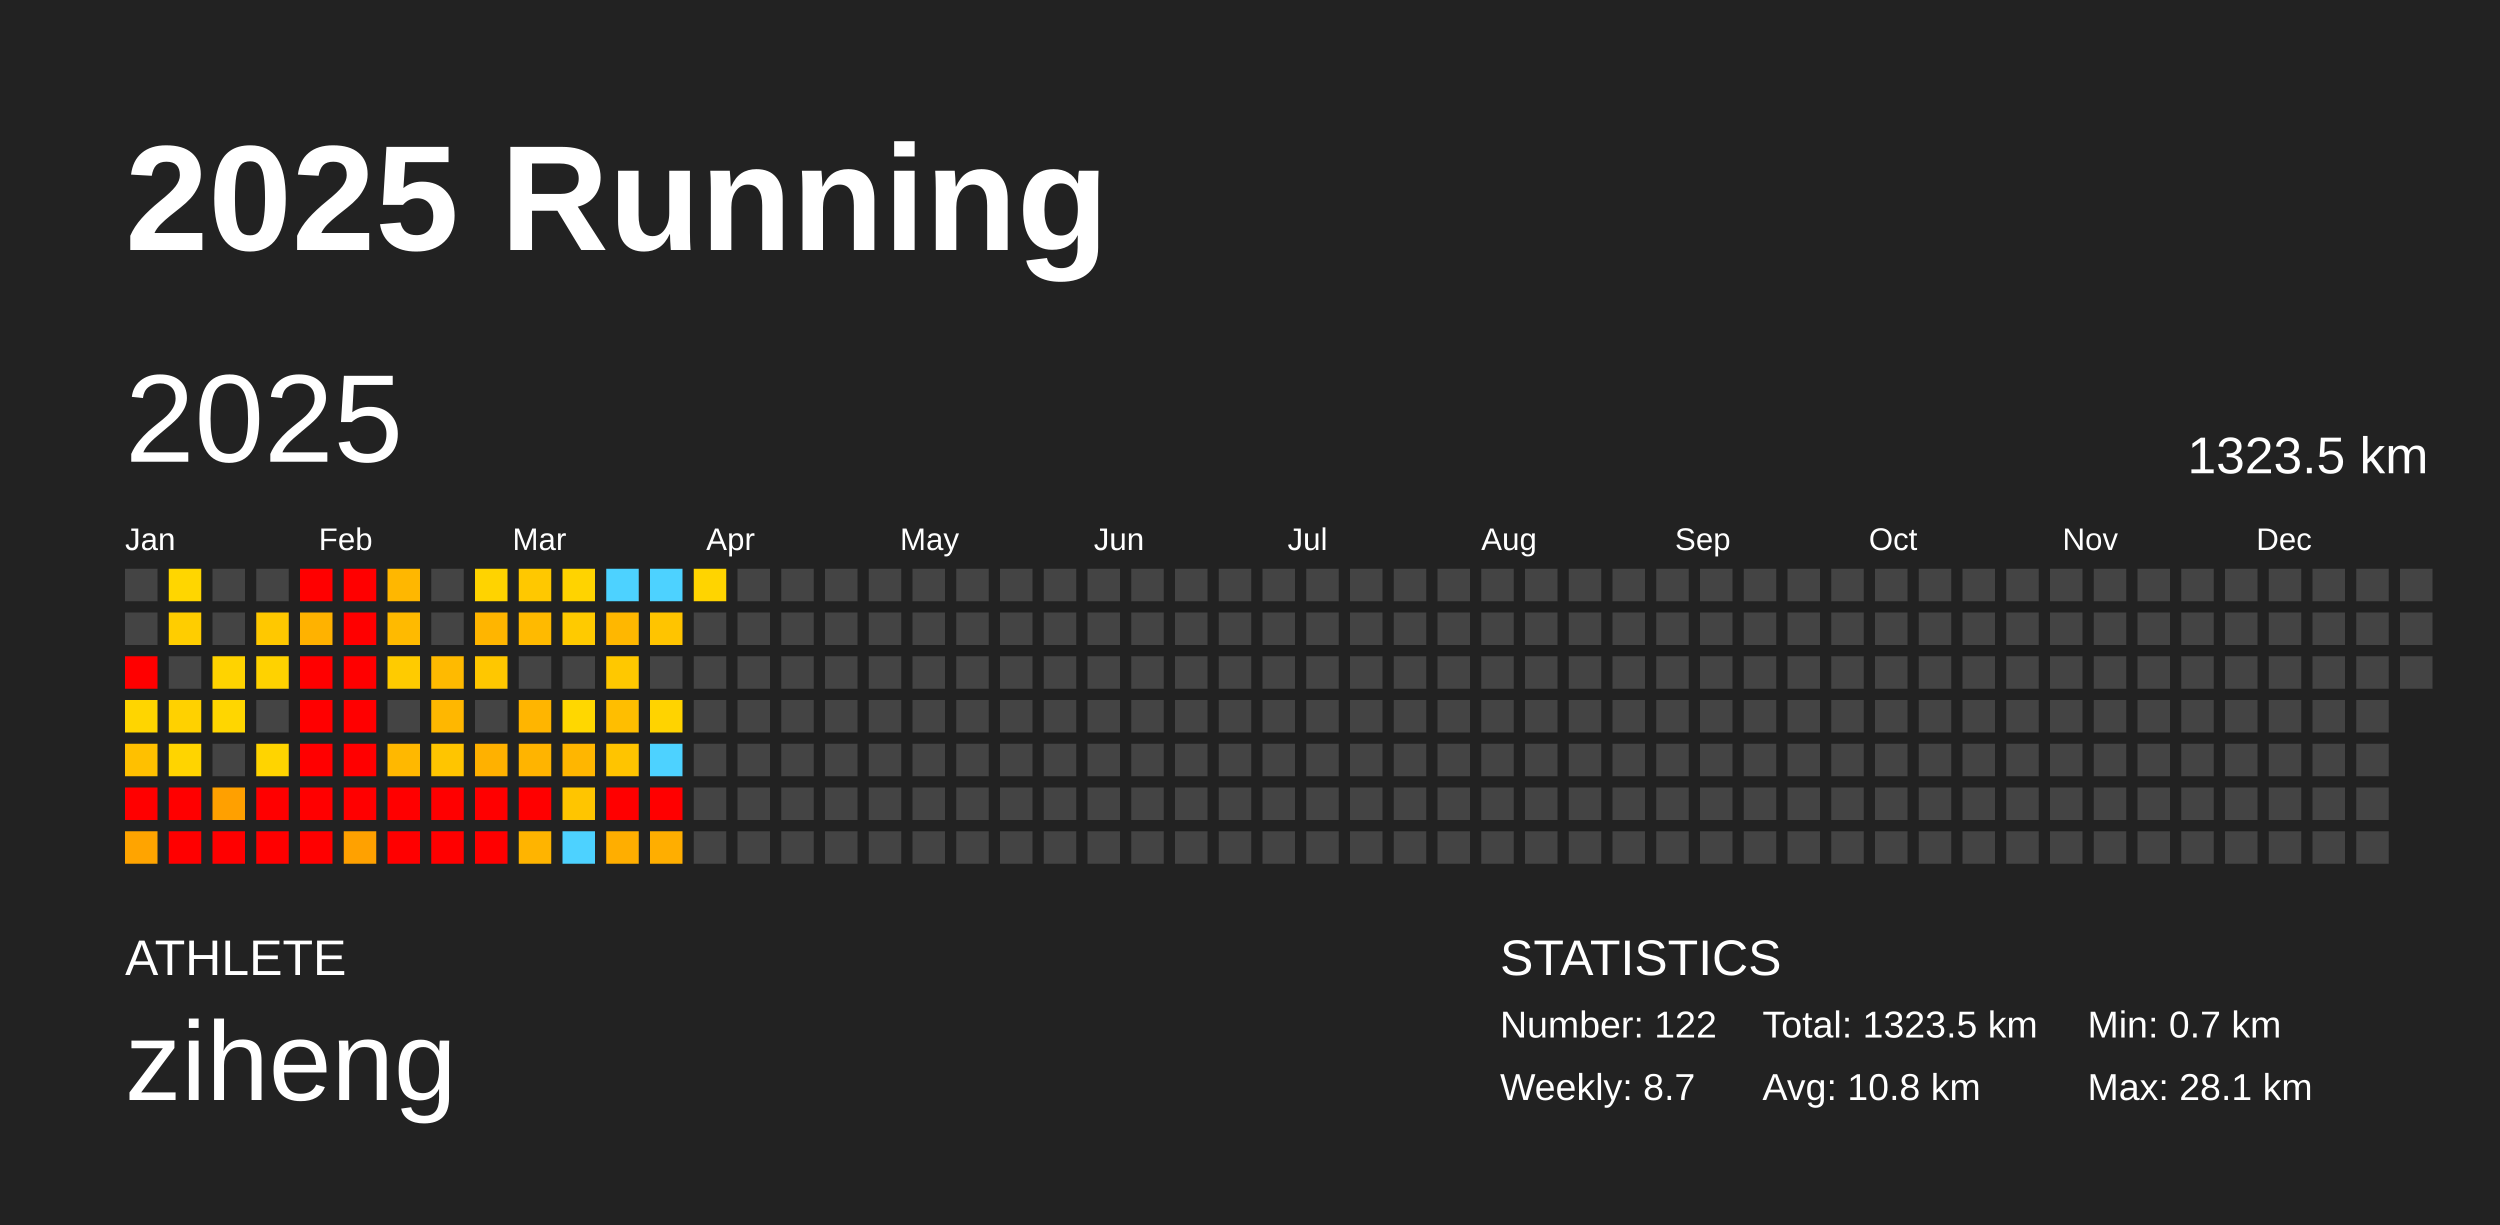
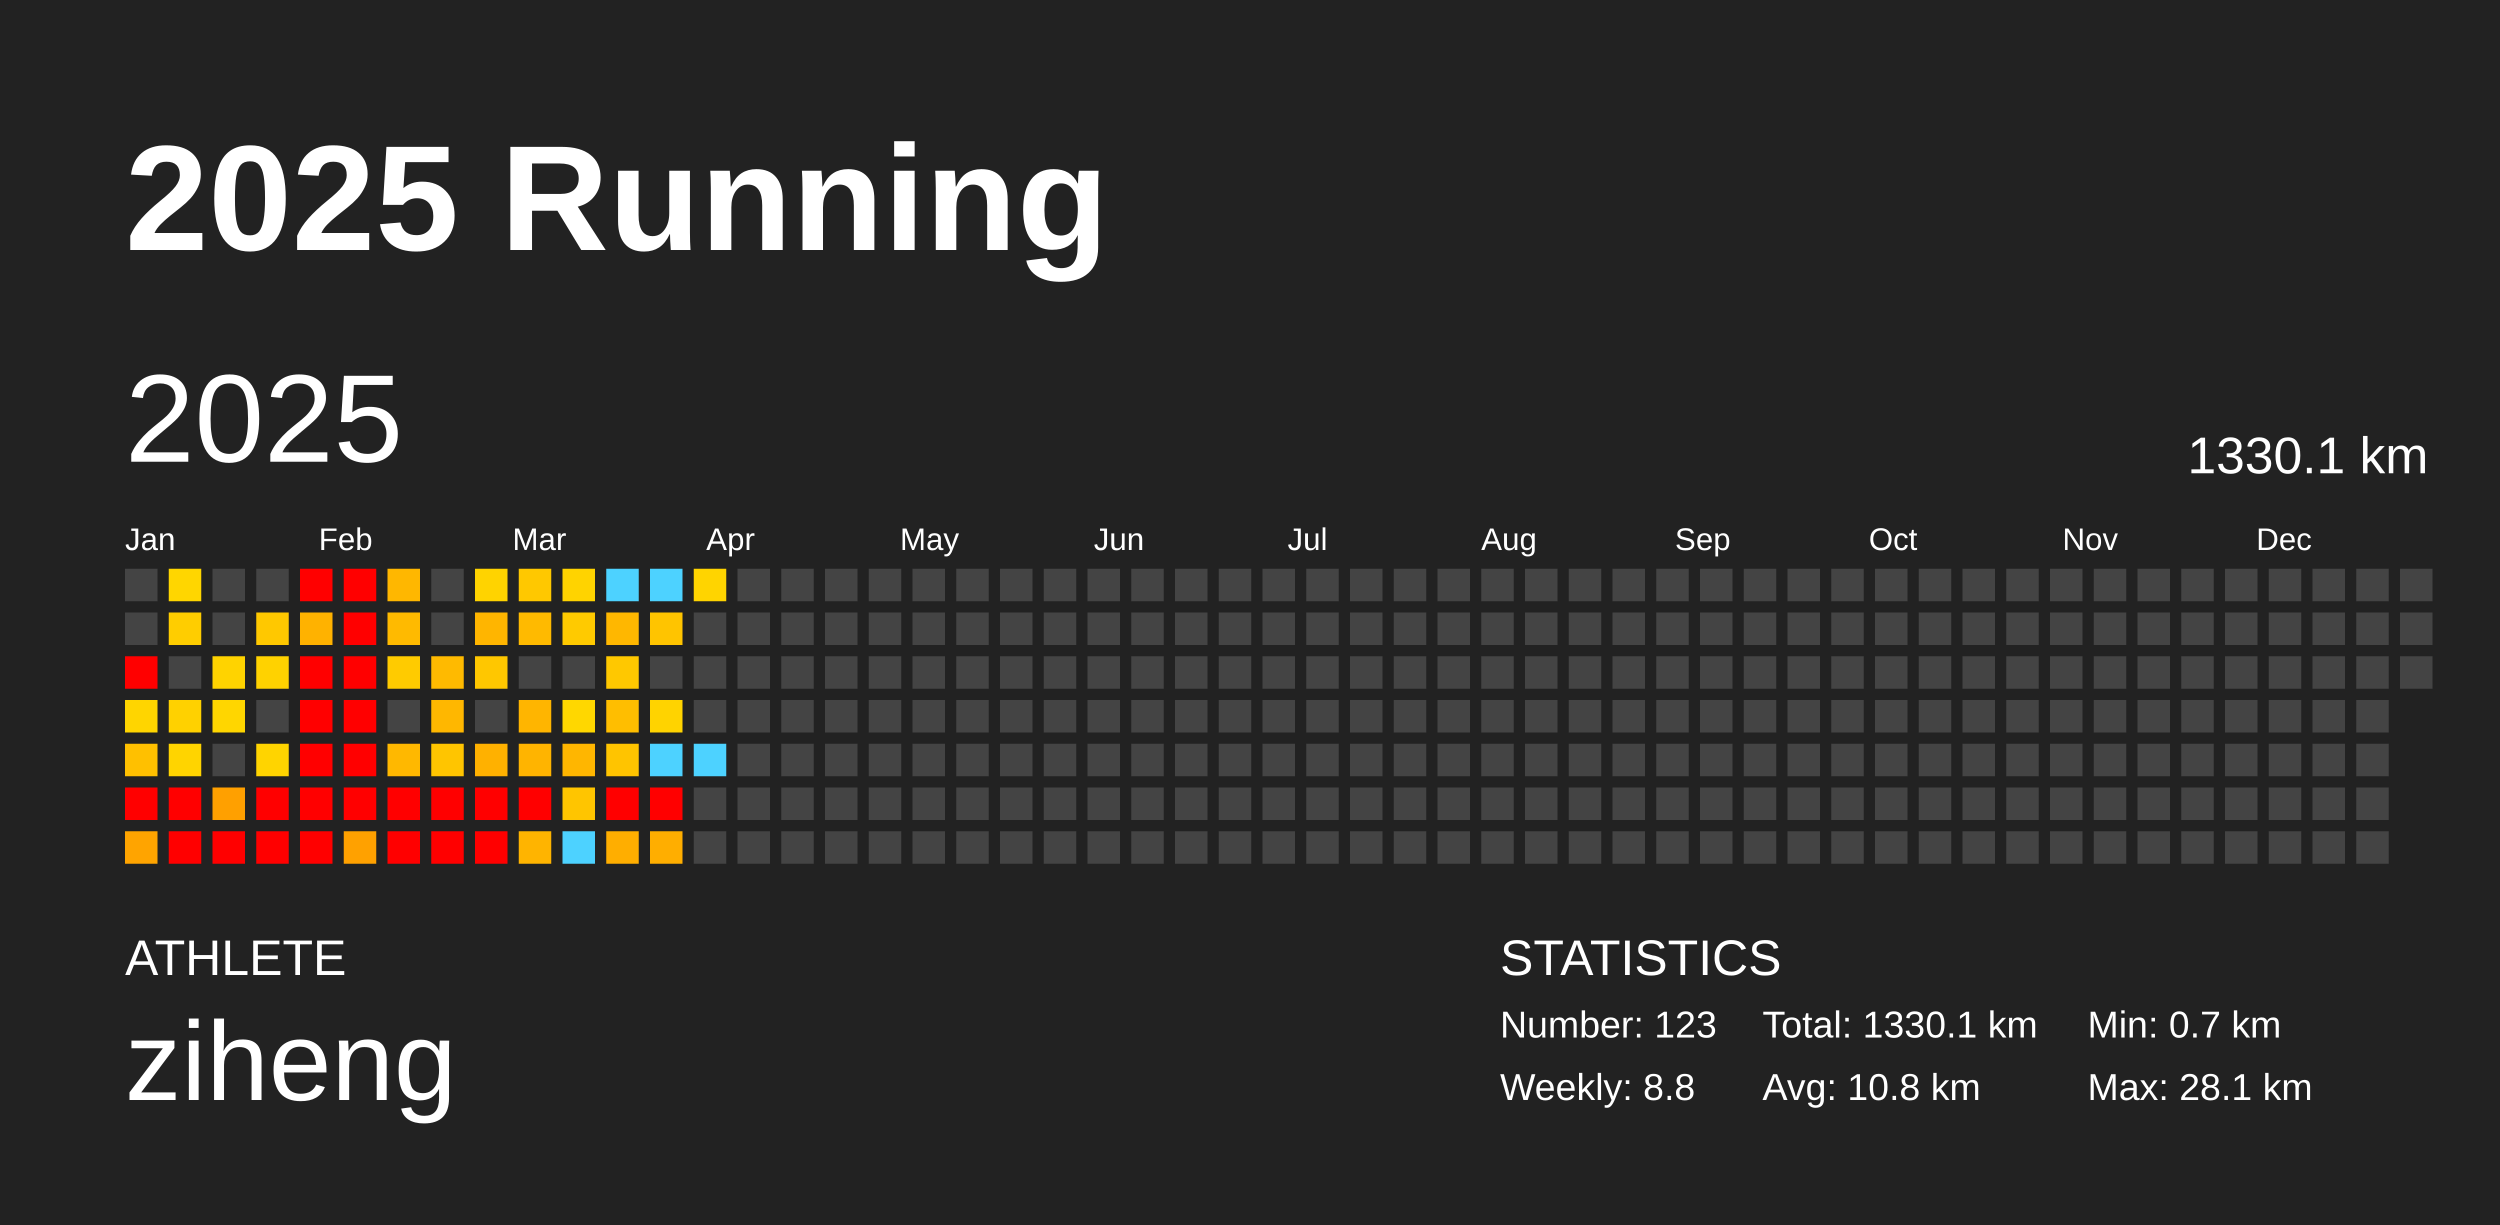
<svg xmlns="http://www.w3.org/2000/svg" baseProfile="full" height="98mm" version="1.1" viewBox="0,0,200,98" width="200mm">
  <defs />
  <rect fill="#222222" height="98" width="200" x="0" y="0" />
  <text fill="#FFFFFF" style="font-size:12px; font-family:Arial; font-weight:bold;" x="10" y="20">2025 Running</text>
  <text fill="#FFFFFF" style="font-size:4px; font-family:Arial" x="10" y="78">ATHLETE</text>
  <text fill="#FFFFFF" style="font-size:9px; font-family:Arial" x="10" y="88">ziheng</text>
  <text fill="#FFFFFF" style="font-size:4px; font-family:Arial" x="120" y="78">STATISTICS</text>
-   <text fill="#FFFFFF" style="font-size:3px; font-family:Arial" x="120" y="83">Number: 122</text>
-   <text fill="#FFFFFF" style="font-size:3px; font-family:Arial" x="120" y="88">Weekly: 8.7</text>
-   <text fill="#FFFFFF" style="font-size:3px; font-family:Arial" x="141" y="83">Total: 1323.5 km</text>
+   <text fill="#FFFFFF" style="font-size:3px; font-family:Arial" x="120" y="83">Number: 123</text>
+   <text fill="#FFFFFF" style="font-size:3px; font-family:Arial" x="120" y="88">Weekly: 8.8</text>
+   <text fill="#FFFFFF" style="font-size:3px; font-family:Arial" x="141" y="83">Total: 1330.1 km</text>
  <text fill="#FFFFFF" style="font-size:3px; font-family:Arial" x="141" y="88">Avg: 10.8 km</text>
  <text fill="#FFFFFF" style="font-size:3px; font-family:Arial" x="167" y="83">Min: 0.7 km</text>
  <text fill="#FFFFFF" style="font-size:3px; font-family:Arial" x="167" y="88">Max: 28.1 km</text>
  <text dominant-baseline="hanging" fill="#FFFFFF" style="font-size:10.0px; font-family:Arial;" x="10" y="30">2025</text>
-   <text dominant-baseline="hanging" fill="#FFFFFF" style="font-size:4.125px; font-family:Arial;" x="175" y="35">1323.5 km</text>
+   <text dominant-baseline="hanging" fill="#FFFFFF" style="font-size:4.125px; font-family:Arial;" x="175" y="35">1330.1 km</text>
  <text fill="#FFFFFF" style="font-size:2.5px; font-family:Arial" x="10.0" y="44">Jan</text>
  <text fill="#FFFFFF" style="font-size:2.5px; font-family:Arial" x="25.5" y="44">Feb</text>
  <text fill="#FFFFFF" style="font-size:2.5px; font-family:Arial" x="41.0" y="44">Mar</text>
  <text fill="#FFFFFF" style="font-size:2.5px; font-family:Arial" x="56.5" y="44">Apr</text>
  <text fill="#FFFFFF" style="font-size:2.5px; font-family:Arial" x="72.0" y="44">May</text>
  <text fill="#FFFFFF" style="font-size:2.5px; font-family:Arial" x="87.5" y="44">Jun</text>
  <text fill="#FFFFFF" style="font-size:2.5px; font-family:Arial" x="103.0" y="44">Jul</text>
  <text fill="#FFFFFF" style="font-size:2.5px; font-family:Arial" x="118.5" y="44">Aug</text>
  <text fill="#FFFFFF" style="font-size:2.5px; font-family:Arial" x="134.0" y="44">Sep</text>
  <text fill="#FFFFFF" style="font-size:2.5px; font-family:Arial" x="149.5" y="44">Oct</text>
  <text fill="#FFFFFF" style="font-size:2.5px; font-family:Arial" x="165.0" y="44">Nov</text>
  <text fill="#FFFFFF" style="font-size:2.5px; font-family:Arial" x="180.5" y="44">Dec</text>
  <rect fill="#444444" height="2.6" width="2.6" x="10.0" y="45.5" />
  <rect fill="#444444" height="2.6" width="2.6" x="10.0" y="49.0" />
  <rect fill="red" height="2.6" width="2.6" x="10.0" y="52.5" />
  <rect fill="#ffd500" height="2.6" width="2.6" x="10.0" y="56.0" />
  <rect fill="#ffc000" height="2.6" width="2.6" x="10.0" y="59.5" />
  <rect fill="red" height="2.6" width="2.6" x="10.0" y="63.0" />
  <rect fill="#ffa400" height="2.6" width="2.6" x="10.0" y="66.5" />
  <rect fill="#ffd600" height="2.6" width="2.6" x="13.5" y="45.5" />
  <rect fill="#ffcd00" height="2.6" width="2.6" x="13.5" y="49.0" />
  <rect fill="#444444" height="2.6" width="2.6" x="13.5" y="52.5" />
  <rect fill="#ffd100" height="2.6" width="2.6" x="13.5" y="56.0" />
  <rect fill="#ffd400" height="2.6" width="2.6" x="13.5" y="59.5" />
  <rect fill="red" height="2.6" width="2.6" x="13.5" y="63.0" />
  <rect fill="red" height="2.6" width="2.6" x="13.5" y="66.5" />
  <rect fill="#444444" height="2.6" width="2.6" x="17.0" y="45.5" />
  <rect fill="#444444" height="2.6" width="2.6" x="17.0" y="49.0" />
  <rect fill="#ffd300" height="2.6" width="2.6" x="17.0" y="52.5" />
  <rect fill="#ffd600" height="2.6" width="2.6" x="17.0" y="56.0" />
  <rect fill="#444444" height="2.6" width="2.6" x="17.0" y="59.5" />
  <rect fill="#ffa000" height="2.6" width="2.6" x="17.0" y="63.0" />
  <rect fill="red" height="2.6" width="2.6" x="17.0" y="66.5" />
  <rect fill="#444444" height="2.6" width="2.6" x="20.5" y="45.5" />
  <rect fill="#ffc800" height="2.6" width="2.6" x="20.5" y="49.0" />
  <rect fill="#ffd200" height="2.6" width="2.6" x="20.5" y="52.5" />
  <rect fill="#444444" height="2.6" width="2.6" x="20.5" y="56.0" />
  <rect fill="#ffd400" height="2.6" width="2.6" x="20.5" y="59.5" />
  <rect fill="red" height="2.6" width="2.6" x="20.5" y="63.0" />
  <rect fill="red" height="2.6" width="2.6" x="20.5" y="66.5" />
  <rect fill="red" height="2.6" width="2.6" x="24.0" y="45.5" />
  <rect fill="#ffb200" height="2.6" width="2.6" x="24.0" y="49.0" />
  <rect fill="red" height="2.6" width="2.6" x="24.0" y="52.5" />
  <rect fill="red" height="2.6" width="2.6" x="24.0" y="56.0" />
  <rect fill="red" height="2.6" width="2.6" x="24.0" y="59.5" />
  <rect fill="red" height="2.6" width="2.6" x="24.0" y="63.0" />
  <rect fill="red" height="2.6" width="2.6" x="24.0" y="66.5" />
  <rect fill="red" height="2.6" width="2.6" x="27.5" y="45.5" />
  <rect fill="red" height="2.6" width="2.6" x="27.5" y="49.0" />
  <rect fill="red" height="2.6" width="2.6" x="27.5" y="52.5" />
  <rect fill="red" height="2.6" width="2.6" x="27.5" y="56.0" />
  <rect fill="red" height="2.6" width="2.6" x="27.5" y="59.5" />
  <rect fill="red" height="2.6" width="2.6" x="27.5" y="63.0" />
  <rect fill="#ffa100" height="2.6" width="2.6" x="27.5" y="66.5" />
  <rect fill="#ffb700" height="2.6" width="2.6" x="31.0" y="45.5" />
  <rect fill="#ffba00" height="2.6" width="2.6" x="31.0" y="49.0" />
  <rect fill="#ffcb00" height="2.6" width="2.6" x="31.0" y="52.5" />
  <rect fill="#444444" height="2.6" width="2.6" x="31.0" y="56.0" />
  <rect fill="#ffb800" height="2.6" width="2.6" x="31.0" y="59.5" />
  <rect fill="red" height="2.6" width="2.6" x="31.0" y="63.0" />
  <rect fill="red" height="2.6" width="2.6" x="31.0" y="66.5" />
  <rect fill="#444444" height="2.6" width="2.6" x="34.5" y="45.5" />
  <rect fill="#444444" height="2.6" width="2.6" x="34.5" y="49.0" />
  <rect fill="#ffba00" height="2.6" width="2.6" x="34.5" y="52.5" />
  <rect fill="#ffb700" height="2.6" width="2.6" x="34.5" y="56.0" />
  <rect fill="#ffc500" height="2.6" width="2.6" x="34.5" y="59.5" />
  <rect fill="red" height="2.6" width="2.6" x="34.5" y="63.0" />
  <rect fill="red" height="2.6" width="2.6" x="34.5" y="66.5" />
  <rect fill="#ffd300" height="2.6" width="2.6" x="38.0" y="45.5" />
  <rect fill="#ffb500" height="2.6" width="2.6" x="38.0" y="49.0" />
  <rect fill="#ffc700" height="2.6" width="2.6" x="38.0" y="52.5" />
  <rect fill="#444444" height="2.6" width="2.6" x="38.0" y="56.0" />
  <rect fill="#ffb100" height="2.6" width="2.6" x="38.0" y="59.5" />
  <rect fill="red" height="2.6" width="2.6" x="38.0" y="63.0" />
  <rect fill="red" height="2.6" width="2.6" x="38.0" y="66.5" />
  <rect fill="#ffc800" height="2.6" width="2.6" x="41.5" y="45.5" />
  <rect fill="#ffba00" height="2.6" width="2.6" x="41.5" y="49.0" />
  <rect fill="#444444" height="2.6" width="2.6" x="41.5" y="52.5" />
  <rect fill="#ffb500" height="2.6" width="2.6" x="41.5" y="56.0" />
  <rect fill="#ffb400" height="2.6" width="2.6" x="41.5" y="59.5" />
  <rect fill="red" height="2.6" width="2.6" x="41.5" y="63.0" />
  <rect fill="#ffb400" height="2.6" width="2.6" x="41.5" y="66.5" />
  <rect fill="#ffd300" height="2.6" width="2.6" x="45.0" y="45.5" />
  <rect fill="#ffca00" height="2.6" width="2.6" x="45.0" y="49.0" />
  <rect fill="#444444" height="2.6" width="2.6" x="45.0" y="52.5" />
  <rect fill="#ffd700" height="2.6" width="2.6" x="45.0" y="56.0" />
  <rect fill="#ffb600" height="2.6" width="2.6" x="45.0" y="59.5" />
  <rect fill="#ffc500" height="2.6" width="2.6" x="45.0" y="63.0" />
  <rect fill="#4dd2ff" height="2.6" width="2.6" x="45.0" y="66.5" />
  <rect fill="#4dd2ff" height="2.6" width="2.6" x="48.5" y="45.5" />
  <rect fill="#ffb700" height="2.6" width="2.6" x="48.5" y="49.0" />
  <rect fill="#ffc800" height="2.6" width="2.6" x="48.5" y="52.5" />
  <rect fill="#ffbe00" height="2.6" width="2.6" x="48.5" y="56.0" />
  <rect fill="#ffc400" height="2.6" width="2.6" x="48.5" y="59.5" />
  <rect fill="red" height="2.6" width="2.6" x="48.5" y="63.0" />
  <rect fill="#ffae00" height="2.6" width="2.6" x="48.5" y="66.5" />
  <rect fill="#4dd2ff" height="2.6" width="2.6" x="52.0" y="45.5" />
  <rect fill="#ffc400" height="2.6" width="2.6" x="52.0" y="49.0" />
  <rect fill="#444444" height="2.6" width="2.6" x="52.0" y="52.5" />
  <rect fill="#ffd300" height="2.6" width="2.6" x="52.0" y="56.0" />
  <rect fill="#4dd2ff" height="2.6" width="2.6" x="52.0" y="59.5" />
  <rect fill="red" height="2.6" width="2.6" x="52.0" y="63.0" />
  <rect fill="#ffae00" height="2.6" width="2.6" x="52.0" y="66.5" />
  <rect fill="#ffd400" height="2.6" width="2.6" x="55.5" y="45.5" />
  <rect fill="#444444" height="2.6" width="2.6" x="55.5" y="49.0" />
  <rect fill="#444444" height="2.6" width="2.6" x="55.5" y="52.5" />
  <rect fill="#444444" height="2.6" width="2.6" x="55.5" y="56.0" />
-   <rect fill="#444444" height="2.6" width="2.6" x="55.5" y="59.5" />
+   <rect fill="#4dd2ff" height="2.6" width="2.6" x="55.5" y="59.5" />
  <rect fill="#444444" height="2.6" width="2.6" x="55.5" y="63.0" />
  <rect fill="#444444" height="2.6" width="2.6" x="55.5" y="66.5" />
  <rect fill="#444444" height="2.6" width="2.6" x="59.0" y="45.5" />
  <rect fill="#444444" height="2.6" width="2.6" x="59.0" y="49.0" />
  <rect fill="#444444" height="2.6" width="2.6" x="59.0" y="52.5" />
  <rect fill="#444444" height="2.6" width="2.6" x="59.0" y="56.0" />
  <rect fill="#444444" height="2.6" width="2.6" x="59.0" y="59.5" />
  <rect fill="#444444" height="2.6" width="2.6" x="59.0" y="63.0" />
  <rect fill="#444444" height="2.6" width="2.6" x="59.0" y="66.5" />
  <rect fill="#444444" height="2.6" width="2.6" x="62.5" y="45.5" />
  <rect fill="#444444" height="2.6" width="2.6" x="62.5" y="49.0" />
  <rect fill="#444444" height="2.6" width="2.6" x="62.5" y="52.5" />
  <rect fill="#444444" height="2.6" width="2.6" x="62.5" y="56.0" />
  <rect fill="#444444" height="2.6" width="2.6" x="62.5" y="59.5" />
  <rect fill="#444444" height="2.6" width="2.6" x="62.5" y="63.0" />
  <rect fill="#444444" height="2.6" width="2.6" x="62.5" y="66.5" />
  <rect fill="#444444" height="2.6" width="2.6" x="66.0" y="45.5" />
  <rect fill="#444444" height="2.6" width="2.6" x="66.0" y="49.0" />
  <rect fill="#444444" height="2.6" width="2.6" x="66.0" y="52.5" />
  <rect fill="#444444" height="2.6" width="2.6" x="66.0" y="56.0" />
  <rect fill="#444444" height="2.6" width="2.6" x="66.0" y="59.5" />
  <rect fill="#444444" height="2.6" width="2.6" x="66.0" y="63.0" />
  <rect fill="#444444" height="2.6" width="2.6" x="66.0" y="66.5" />
  <rect fill="#444444" height="2.6" width="2.6" x="69.5" y="45.5" />
  <rect fill="#444444" height="2.6" width="2.6" x="69.5" y="49.0" />
  <rect fill="#444444" height="2.6" width="2.6" x="69.5" y="52.5" />
  <rect fill="#444444" height="2.6" width="2.6" x="69.5" y="56.0" />
  <rect fill="#444444" height="2.6" width="2.6" x="69.5" y="59.5" />
  <rect fill="#444444" height="2.6" width="2.6" x="69.5" y="63.0" />
  <rect fill="#444444" height="2.6" width="2.6" x="69.5" y="66.5" />
  <rect fill="#444444" height="2.6" width="2.6" x="73.0" y="45.5" />
  <rect fill="#444444" height="2.6" width="2.6" x="73.0" y="49.0" />
  <rect fill="#444444" height="2.6" width="2.6" x="73.0" y="52.5" />
  <rect fill="#444444" height="2.6" width="2.6" x="73.0" y="56.0" />
  <rect fill="#444444" height="2.6" width="2.6" x="73.0" y="59.5" />
  <rect fill="#444444" height="2.6" width="2.6" x="73.0" y="63.0" />
  <rect fill="#444444" height="2.6" width="2.6" x="73.0" y="66.5" />
  <rect fill="#444444" height="2.6" width="2.6" x="76.5" y="45.5" />
  <rect fill="#444444" height="2.6" width="2.6" x="76.5" y="49.0" />
  <rect fill="#444444" height="2.6" width="2.6" x="76.5" y="52.5" />
  <rect fill="#444444" height="2.6" width="2.6" x="76.5" y="56.0" />
  <rect fill="#444444" height="2.6" width="2.6" x="76.5" y="59.5" />
  <rect fill="#444444" height="2.6" width="2.6" x="76.5" y="63.0" />
  <rect fill="#444444" height="2.6" width="2.6" x="76.5" y="66.5" />
  <rect fill="#444444" height="2.6" width="2.6" x="80.0" y="45.5" />
  <rect fill="#444444" height="2.6" width="2.6" x="80.0" y="49.0" />
  <rect fill="#444444" height="2.6" width="2.6" x="80.0" y="52.5" />
  <rect fill="#444444" height="2.6" width="2.6" x="80.0" y="56.0" />
  <rect fill="#444444" height="2.6" width="2.6" x="80.0" y="59.5" />
  <rect fill="#444444" height="2.6" width="2.6" x="80.0" y="63.0" />
  <rect fill="#444444" height="2.6" width="2.6" x="80.0" y="66.5" />
  <rect fill="#444444" height="2.6" width="2.6" x="83.5" y="45.5" />
  <rect fill="#444444" height="2.6" width="2.6" x="83.5" y="49.0" />
  <rect fill="#444444" height="2.6" width="2.6" x="83.5" y="52.5" />
  <rect fill="#444444" height="2.6" width="2.6" x="83.5" y="56.0" />
  <rect fill="#444444" height="2.6" width="2.6" x="83.5" y="59.5" />
  <rect fill="#444444" height="2.6" width="2.6" x="83.5" y="63.0" />
  <rect fill="#444444" height="2.6" width="2.6" x="83.5" y="66.5" />
  <rect fill="#444444" height="2.6" width="2.6" x="87.0" y="45.5" />
  <rect fill="#444444" height="2.6" width="2.6" x="87.0" y="49.0" />
  <rect fill="#444444" height="2.6" width="2.6" x="87.0" y="52.5" />
  <rect fill="#444444" height="2.6" width="2.6" x="87.0" y="56.0" />
  <rect fill="#444444" height="2.6" width="2.6" x="87.0" y="59.5" />
  <rect fill="#444444" height="2.6" width="2.6" x="87.0" y="63.0" />
  <rect fill="#444444" height="2.6" width="2.6" x="87.0" y="66.5" />
  <rect fill="#444444" height="2.6" width="2.6" x="90.5" y="45.5" />
  <rect fill="#444444" height="2.6" width="2.6" x="90.5" y="49.0" />
  <rect fill="#444444" height="2.6" width="2.6" x="90.5" y="52.5" />
  <rect fill="#444444" height="2.6" width="2.6" x="90.5" y="56.0" />
  <rect fill="#444444" height="2.6" width="2.6" x="90.5" y="59.5" />
  <rect fill="#444444" height="2.6" width="2.6" x="90.5" y="63.0" />
  <rect fill="#444444" height="2.6" width="2.6" x="90.5" y="66.5" />
  <rect fill="#444444" height="2.6" width="2.6" x="94.0" y="45.5" />
  <rect fill="#444444" height="2.6" width="2.6" x="94.0" y="49.0" />
  <rect fill="#444444" height="2.6" width="2.6" x="94.0" y="52.5" />
  <rect fill="#444444" height="2.6" width="2.6" x="94.0" y="56.0" />
  <rect fill="#444444" height="2.6" width="2.6" x="94.0" y="59.5" />
  <rect fill="#444444" height="2.6" width="2.6" x="94.0" y="63.0" />
  <rect fill="#444444" height="2.6" width="2.6" x="94.0" y="66.5" />
  <rect fill="#444444" height="2.6" width="2.6" x="97.5" y="45.5" />
  <rect fill="#444444" height="2.6" width="2.6" x="97.5" y="49.0" />
  <rect fill="#444444" height="2.6" width="2.6" x="97.5" y="52.5" />
  <rect fill="#444444" height="2.6" width="2.6" x="97.5" y="56.0" />
  <rect fill="#444444" height="2.6" width="2.6" x="97.5" y="59.5" />
  <rect fill="#444444" height="2.6" width="2.6" x="97.5" y="63.0" />
  <rect fill="#444444" height="2.6" width="2.6" x="97.5" y="66.5" />
  <rect fill="#444444" height="2.6" width="2.6" x="101.0" y="45.5" />
  <rect fill="#444444" height="2.6" width="2.6" x="101.0" y="49.0" />
  <rect fill="#444444" height="2.6" width="2.6" x="101.0" y="52.5" />
  <rect fill="#444444" height="2.6" width="2.6" x="101.0" y="56.0" />
  <rect fill="#444444" height="2.6" width="2.6" x="101.0" y="59.5" />
  <rect fill="#444444" height="2.6" width="2.6" x="101.0" y="63.0" />
  <rect fill="#444444" height="2.6" width="2.6" x="101.0" y="66.5" />
  <rect fill="#444444" height="2.6" width="2.6" x="104.5" y="45.5" />
  <rect fill="#444444" height="2.6" width="2.6" x="104.5" y="49.0" />
  <rect fill="#444444" height="2.6" width="2.6" x="104.5" y="52.5" />
  <rect fill="#444444" height="2.6" width="2.6" x="104.5" y="56.0" />
  <rect fill="#444444" height="2.6" width="2.6" x="104.5" y="59.5" />
  <rect fill="#444444" height="2.6" width="2.6" x="104.5" y="63.0" />
  <rect fill="#444444" height="2.6" width="2.6" x="104.5" y="66.5" />
  <rect fill="#444444" height="2.6" width="2.6" x="108.0" y="45.5" />
  <rect fill="#444444" height="2.6" width="2.6" x="108.0" y="49.0" />
  <rect fill="#444444" height="2.6" width="2.6" x="108.0" y="52.5" />
  <rect fill="#444444" height="2.6" width="2.6" x="108.0" y="56.0" />
  <rect fill="#444444" height="2.6" width="2.6" x="108.0" y="59.5" />
  <rect fill="#444444" height="2.6" width="2.6" x="108.0" y="63.0" />
  <rect fill="#444444" height="2.6" width="2.6" x="108.0" y="66.5" />
  <rect fill="#444444" height="2.6" width="2.6" x="111.5" y="45.5" />
  <rect fill="#444444" height="2.6" width="2.6" x="111.5" y="49.0" />
  <rect fill="#444444" height="2.6" width="2.6" x="111.5" y="52.5" />
  <rect fill="#444444" height="2.6" width="2.6" x="111.5" y="56.0" />
  <rect fill="#444444" height="2.6" width="2.6" x="111.5" y="59.5" />
  <rect fill="#444444" height="2.6" width="2.6" x="111.5" y="63.0" />
  <rect fill="#444444" height="2.6" width="2.6" x="111.5" y="66.5" />
  <rect fill="#444444" height="2.6" width="2.6" x="115.0" y="45.5" />
  <rect fill="#444444" height="2.6" width="2.6" x="115.0" y="49.0" />
  <rect fill="#444444" height="2.6" width="2.6" x="115.0" y="52.5" />
  <rect fill="#444444" height="2.6" width="2.6" x="115.0" y="56.0" />
  <rect fill="#444444" height="2.6" width="2.6" x="115.0" y="59.5" />
  <rect fill="#444444" height="2.6" width="2.6" x="115.0" y="63.0" />
  <rect fill="#444444" height="2.6" width="2.6" x="115.0" y="66.5" />
  <rect fill="#444444" height="2.6" width="2.6" x="118.5" y="45.5" />
  <rect fill="#444444" height="2.6" width="2.6" x="118.5" y="49.0" />
  <rect fill="#444444" height="2.6" width="2.6" x="118.5" y="52.5" />
  <rect fill="#444444" height="2.6" width="2.6" x="118.5" y="56.0" />
  <rect fill="#444444" height="2.6" width="2.6" x="118.5" y="59.5" />
  <rect fill="#444444" height="2.6" width="2.6" x="118.5" y="63.0" />
  <rect fill="#444444" height="2.6" width="2.6" x="118.5" y="66.5" />
  <rect fill="#444444" height="2.6" width="2.6" x="122.0" y="45.5" />
  <rect fill="#444444" height="2.6" width="2.6" x="122.0" y="49.0" />
  <rect fill="#444444" height="2.6" width="2.6" x="122.0" y="52.5" />
  <rect fill="#444444" height="2.6" width="2.6" x="122.0" y="56.0" />
  <rect fill="#444444" height="2.6" width="2.6" x="122.0" y="59.5" />
  <rect fill="#444444" height="2.6" width="2.6" x="122.0" y="63.0" />
  <rect fill="#444444" height="2.6" width="2.6" x="122.0" y="66.5" />
  <rect fill="#444444" height="2.6" width="2.6" x="125.5" y="45.5" />
  <rect fill="#444444" height="2.6" width="2.6" x="125.5" y="49.0" />
  <rect fill="#444444" height="2.6" width="2.6" x="125.5" y="52.5" />
  <rect fill="#444444" height="2.6" width="2.6" x="125.5" y="56.0" />
  <rect fill="#444444" height="2.6" width="2.6" x="125.5" y="59.5" />
  <rect fill="#444444" height="2.6" width="2.6" x="125.5" y="63.0" />
  <rect fill="#444444" height="2.6" width="2.6" x="125.5" y="66.5" />
  <rect fill="#444444" height="2.6" width="2.6" x="129.0" y="45.5" />
  <rect fill="#444444" height="2.6" width="2.6" x="129.0" y="49.0" />
  <rect fill="#444444" height="2.6" width="2.6" x="129.0" y="52.5" />
  <rect fill="#444444" height="2.6" width="2.6" x="129.0" y="56.0" />
  <rect fill="#444444" height="2.6" width="2.6" x="129.0" y="59.5" />
  <rect fill="#444444" height="2.6" width="2.6" x="129.0" y="63.0" />
  <rect fill="#444444" height="2.6" width="2.6" x="129.0" y="66.5" />
  <rect fill="#444444" height="2.6" width="2.6" x="132.5" y="45.5" />
  <rect fill="#444444" height="2.6" width="2.6" x="132.5" y="49.0" />
  <rect fill="#444444" height="2.6" width="2.6" x="132.5" y="52.5" />
  <rect fill="#444444" height="2.6" width="2.6" x="132.5" y="56.0" />
  <rect fill="#444444" height="2.6" width="2.6" x="132.5" y="59.5" />
  <rect fill="#444444" height="2.6" width="2.6" x="132.5" y="63.0" />
  <rect fill="#444444" height="2.6" width="2.6" x="132.5" y="66.5" />
  <rect fill="#444444" height="2.6" width="2.6" x="136.0" y="45.5" />
  <rect fill="#444444" height="2.6" width="2.6" x="136.0" y="49.0" />
  <rect fill="#444444" height="2.6" width="2.6" x="136.0" y="52.5" />
  <rect fill="#444444" height="2.6" width="2.6" x="136.0" y="56.0" />
  <rect fill="#444444" height="2.6" width="2.6" x="136.0" y="59.5" />
  <rect fill="#444444" height="2.6" width="2.6" x="136.0" y="63.0" />
  <rect fill="#444444" height="2.6" width="2.6" x="136.0" y="66.5" />
  <rect fill="#444444" height="2.6" width="2.6" x="139.5" y="45.5" />
  <rect fill="#444444" height="2.6" width="2.6" x="139.5" y="49.0" />
  <rect fill="#444444" height="2.6" width="2.6" x="139.5" y="52.5" />
  <rect fill="#444444" height="2.6" width="2.6" x="139.5" y="56.0" />
  <rect fill="#444444" height="2.6" width="2.6" x="139.5" y="59.5" />
  <rect fill="#444444" height="2.6" width="2.6" x="139.5" y="63.0" />
  <rect fill="#444444" height="2.6" width="2.6" x="139.5" y="66.5" />
  <rect fill="#444444" height="2.6" width="2.6" x="143.0" y="45.5" />
  <rect fill="#444444" height="2.6" width="2.6" x="143.0" y="49.0" />
  <rect fill="#444444" height="2.6" width="2.6" x="143.0" y="52.5" />
  <rect fill="#444444" height="2.6" width="2.6" x="143.0" y="56.0" />
  <rect fill="#444444" height="2.6" width="2.6" x="143.0" y="59.5" />
  <rect fill="#444444" height="2.6" width="2.6" x="143.0" y="63.0" />
  <rect fill="#444444" height="2.6" width="2.6" x="143.0" y="66.5" />
  <rect fill="#444444" height="2.6" width="2.6" x="146.5" y="45.5" />
  <rect fill="#444444" height="2.6" width="2.6" x="146.5" y="49.0" />
  <rect fill="#444444" height="2.6" width="2.6" x="146.5" y="52.5" />
  <rect fill="#444444" height="2.6" width="2.6" x="146.5" y="56.0" />
  <rect fill="#444444" height="2.6" width="2.6" x="146.5" y="59.5" />
  <rect fill="#444444" height="2.6" width="2.6" x="146.5" y="63.0" />
  <rect fill="#444444" height="2.6" width="2.6" x="146.5" y="66.5" />
  <rect fill="#444444" height="2.6" width="2.6" x="150.0" y="45.5" />
  <rect fill="#444444" height="2.6" width="2.6" x="150.0" y="49.0" />
  <rect fill="#444444" height="2.6" width="2.6" x="150.0" y="52.5" />
  <rect fill="#444444" height="2.6" width="2.6" x="150.0" y="56.0" />
  <rect fill="#444444" height="2.6" width="2.6" x="150.0" y="59.5" />
  <rect fill="#444444" height="2.6" width="2.6" x="150.0" y="63.0" />
  <rect fill="#444444" height="2.6" width="2.6" x="150.0" y="66.5" />
  <rect fill="#444444" height="2.6" width="2.6" x="153.5" y="45.5" />
  <rect fill="#444444" height="2.6" width="2.6" x="153.5" y="49.0" />
  <rect fill="#444444" height="2.6" width="2.6" x="153.5" y="52.5" />
  <rect fill="#444444" height="2.6" width="2.6" x="153.5" y="56.0" />
  <rect fill="#444444" height="2.6" width="2.6" x="153.5" y="59.5" />
  <rect fill="#444444" height="2.6" width="2.6" x="153.5" y="63.0" />
  <rect fill="#444444" height="2.6" width="2.6" x="153.5" y="66.5" />
  <rect fill="#444444" height="2.6" width="2.6" x="157.0" y="45.5" />
  <rect fill="#444444" height="2.6" width="2.6" x="157.0" y="49.0" />
  <rect fill="#444444" height="2.6" width="2.6" x="157.0" y="52.5" />
  <rect fill="#444444" height="2.6" width="2.6" x="157.0" y="56.0" />
  <rect fill="#444444" height="2.6" width="2.6" x="157.0" y="59.5" />
  <rect fill="#444444" height="2.6" width="2.6" x="157.0" y="63.0" />
  <rect fill="#444444" height="2.6" width="2.6" x="157.0" y="66.5" />
  <rect fill="#444444" height="2.6" width="2.6" x="160.5" y="45.5" />
  <rect fill="#444444" height="2.6" width="2.6" x="160.5" y="49.0" />
  <rect fill="#444444" height="2.6" width="2.6" x="160.5" y="52.5" />
  <rect fill="#444444" height="2.6" width="2.6" x="160.5" y="56.0" />
  <rect fill="#444444" height="2.6" width="2.6" x="160.5" y="59.5" />
  <rect fill="#444444" height="2.6" width="2.6" x="160.5" y="63.0" />
  <rect fill="#444444" height="2.6" width="2.6" x="160.5" y="66.5" />
  <rect fill="#444444" height="2.6" width="2.6" x="164.0" y="45.5" />
  <rect fill="#444444" height="2.6" width="2.6" x="164.0" y="49.0" />
  <rect fill="#444444" height="2.6" width="2.6" x="164.0" y="52.5" />
  <rect fill="#444444" height="2.6" width="2.6" x="164.0" y="56.0" />
  <rect fill="#444444" height="2.6" width="2.6" x="164.0" y="59.5" />
  <rect fill="#444444" height="2.6" width="2.6" x="164.0" y="63.0" />
  <rect fill="#444444" height="2.6" width="2.6" x="164.0" y="66.5" />
  <rect fill="#444444" height="2.6" width="2.6" x="167.5" y="45.5" />
  <rect fill="#444444" height="2.6" width="2.6" x="167.5" y="49.0" />
  <rect fill="#444444" height="2.6" width="2.6" x="167.5" y="52.5" />
  <rect fill="#444444" height="2.6" width="2.6" x="167.5" y="56.0" />
  <rect fill="#444444" height="2.6" width="2.6" x="167.5" y="59.5" />
  <rect fill="#444444" height="2.6" width="2.6" x="167.5" y="63.0" />
  <rect fill="#444444" height="2.6" width="2.6" x="167.5" y="66.5" />
  <rect fill="#444444" height="2.6" width="2.6" x="171.0" y="45.5" />
  <rect fill="#444444" height="2.6" width="2.6" x="171.0" y="49.0" />
  <rect fill="#444444" height="2.6" width="2.6" x="171.0" y="52.5" />
  <rect fill="#444444" height="2.6" width="2.6" x="171.0" y="56.0" />
  <rect fill="#444444" height="2.6" width="2.6" x="171.0" y="59.5" />
  <rect fill="#444444" height="2.6" width="2.6" x="171.0" y="63.0" />
  <rect fill="#444444" height="2.6" width="2.6" x="171.0" y="66.5" />
  <rect fill="#444444" height="2.6" width="2.6" x="174.5" y="45.5" />
  <rect fill="#444444" height="2.6" width="2.6" x="174.5" y="49.0" />
  <rect fill="#444444" height="2.6" width="2.6" x="174.5" y="52.5" />
  <rect fill="#444444" height="2.6" width="2.6" x="174.5" y="56.0" />
  <rect fill="#444444" height="2.6" width="2.6" x="174.5" y="59.5" />
  <rect fill="#444444" height="2.6" width="2.6" x="174.5" y="63.0" />
  <rect fill="#444444" height="2.6" width="2.6" x="174.5" y="66.5" />
  <rect fill="#444444" height="2.6" width="2.6" x="178.0" y="45.5" />
  <rect fill="#444444" height="2.6" width="2.6" x="178.0" y="49.0" />
  <rect fill="#444444" height="2.6" width="2.6" x="178.0" y="52.5" />
  <rect fill="#444444" height="2.6" width="2.6" x="178.0" y="56.0" />
  <rect fill="#444444" height="2.6" width="2.6" x="178.0" y="59.5" />
  <rect fill="#444444" height="2.6" width="2.6" x="178.0" y="63.0" />
  <rect fill="#444444" height="2.6" width="2.6" x="178.0" y="66.5" />
  <rect fill="#444444" height="2.6" width="2.6" x="181.5" y="45.5" />
  <rect fill="#444444" height="2.6" width="2.6" x="181.5" y="49.0" />
  <rect fill="#444444" height="2.6" width="2.6" x="181.5" y="52.5" />
  <rect fill="#444444" height="2.6" width="2.6" x="181.5" y="56.0" />
  <rect fill="#444444" height="2.6" width="2.6" x="181.5" y="59.5" />
  <rect fill="#444444" height="2.6" width="2.6" x="181.5" y="63.0" />
  <rect fill="#444444" height="2.6" width="2.6" x="181.5" y="66.5" />
  <rect fill="#444444" height="2.6" width="2.6" x="185.0" y="45.5" />
  <rect fill="#444444" height="2.6" width="2.6" x="185.0" y="49.0" />
  <rect fill="#444444" height="2.6" width="2.6" x="185.0" y="52.5" />
  <rect fill="#444444" height="2.6" width="2.6" x="185.0" y="56.0" />
  <rect fill="#444444" height="2.6" width="2.6" x="185.0" y="59.5" />
  <rect fill="#444444" height="2.6" width="2.6" x="185.0" y="63.0" />
  <rect fill="#444444" height="2.6" width="2.6" x="185.0" y="66.5" />
  <rect fill="#444444" height="2.6" width="2.6" x="188.5" y="45.5" />
  <rect fill="#444444" height="2.6" width="2.6" x="188.5" y="49.0" />
  <rect fill="#444444" height="2.6" width="2.6" x="188.5" y="52.5" />
  <rect fill="#444444" height="2.6" width="2.6" x="188.5" y="56.0" />
  <rect fill="#444444" height="2.6" width="2.6" x="188.5" y="59.5" />
  <rect fill="#444444" height="2.6" width="2.6" x="188.5" y="63.0" />
  <rect fill="#444444" height="2.6" width="2.6" x="188.5" y="66.5" />
  <rect fill="#444444" height="2.6" width="2.6" x="192.0" y="45.5" />
  <rect fill="#444444" height="2.6" width="2.6" x="192.0" y="49.0" />
  <rect fill="#444444" height="2.6" width="2.6" x="192.0" y="52.5" />
</svg>
